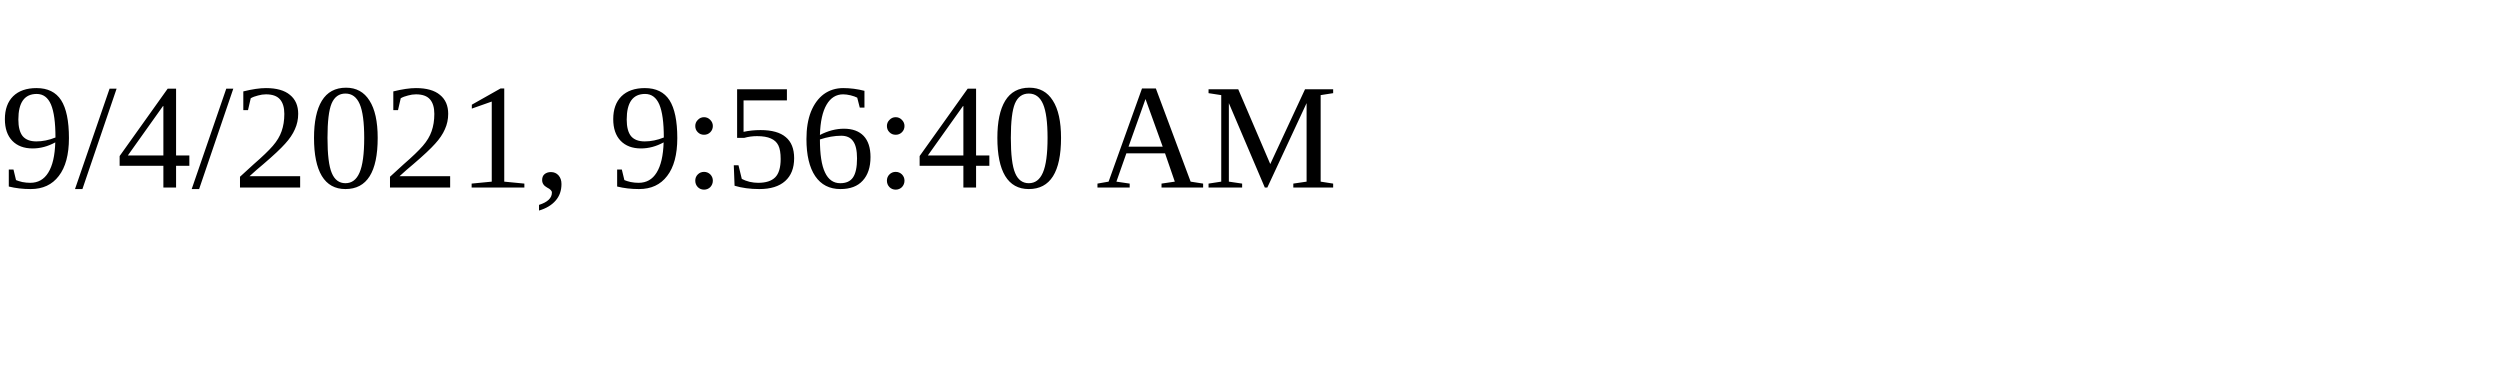
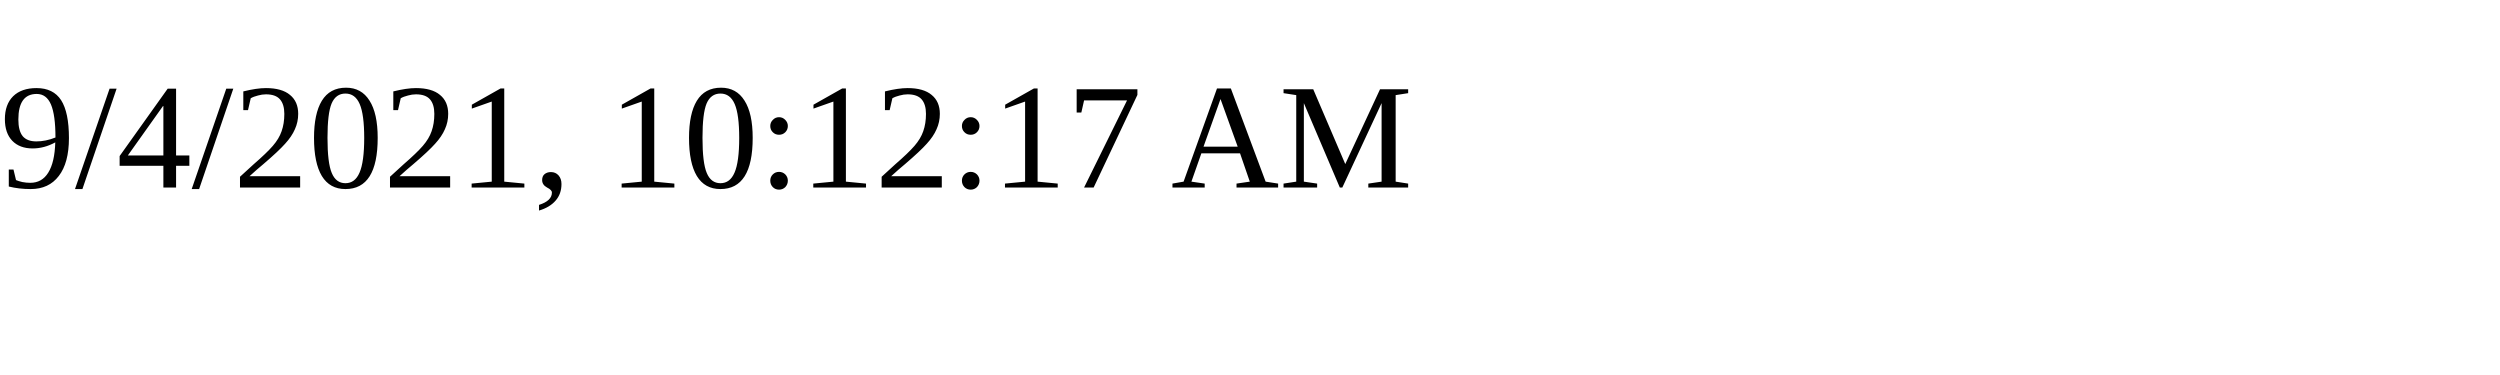
<svg xmlns="http://www.w3.org/2000/svg" height="30" width="200">
-   <text x="0" y="15">9/4/2021, 9:56:40 AM</text>
+   <text x="0" y="15">9/4/2021, 10:12:17 AM</text>
</svg>
